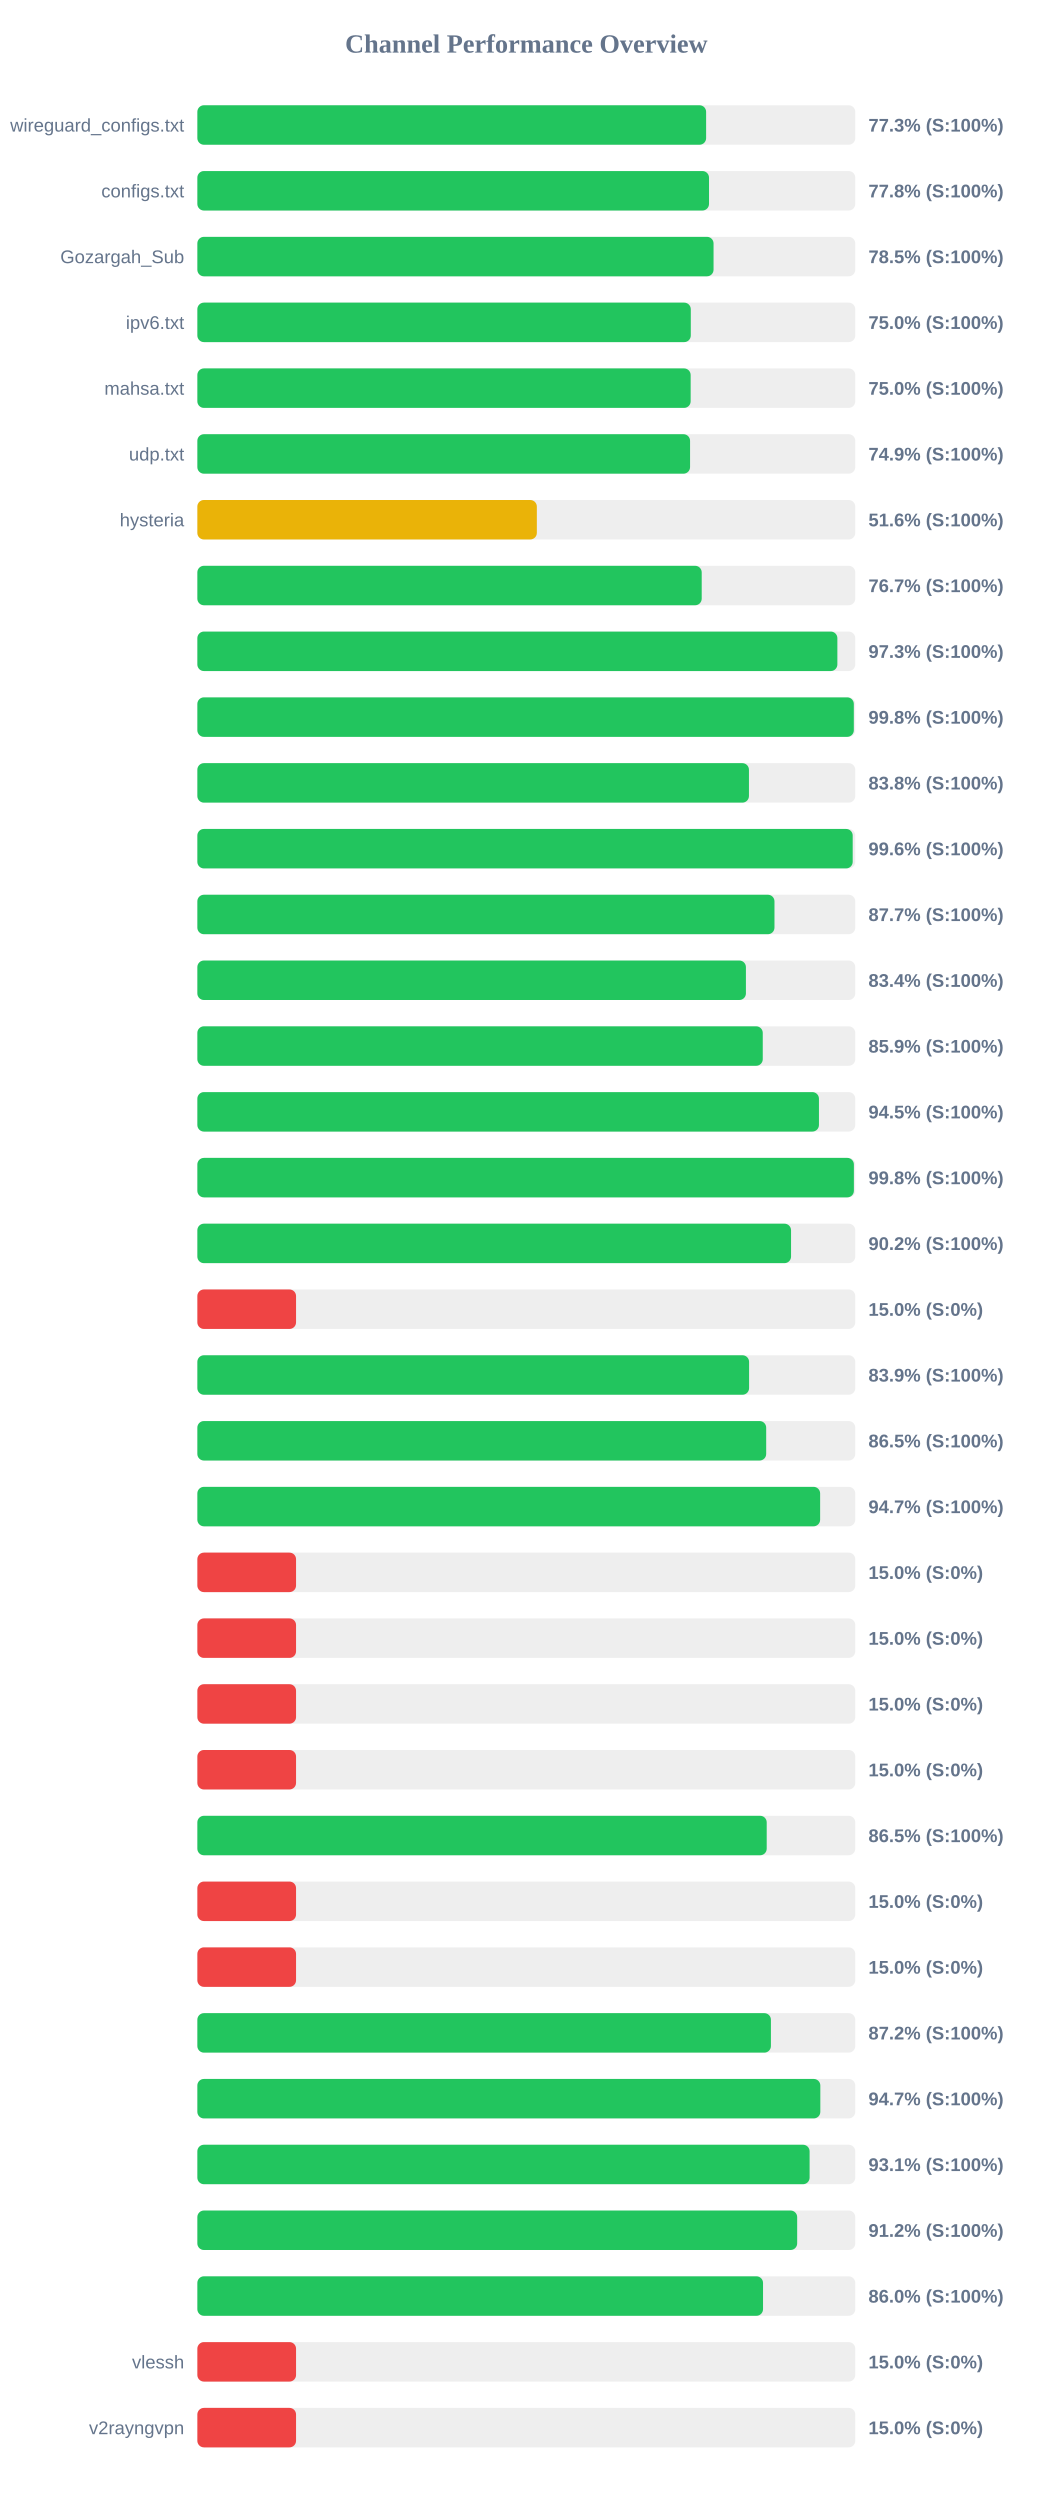
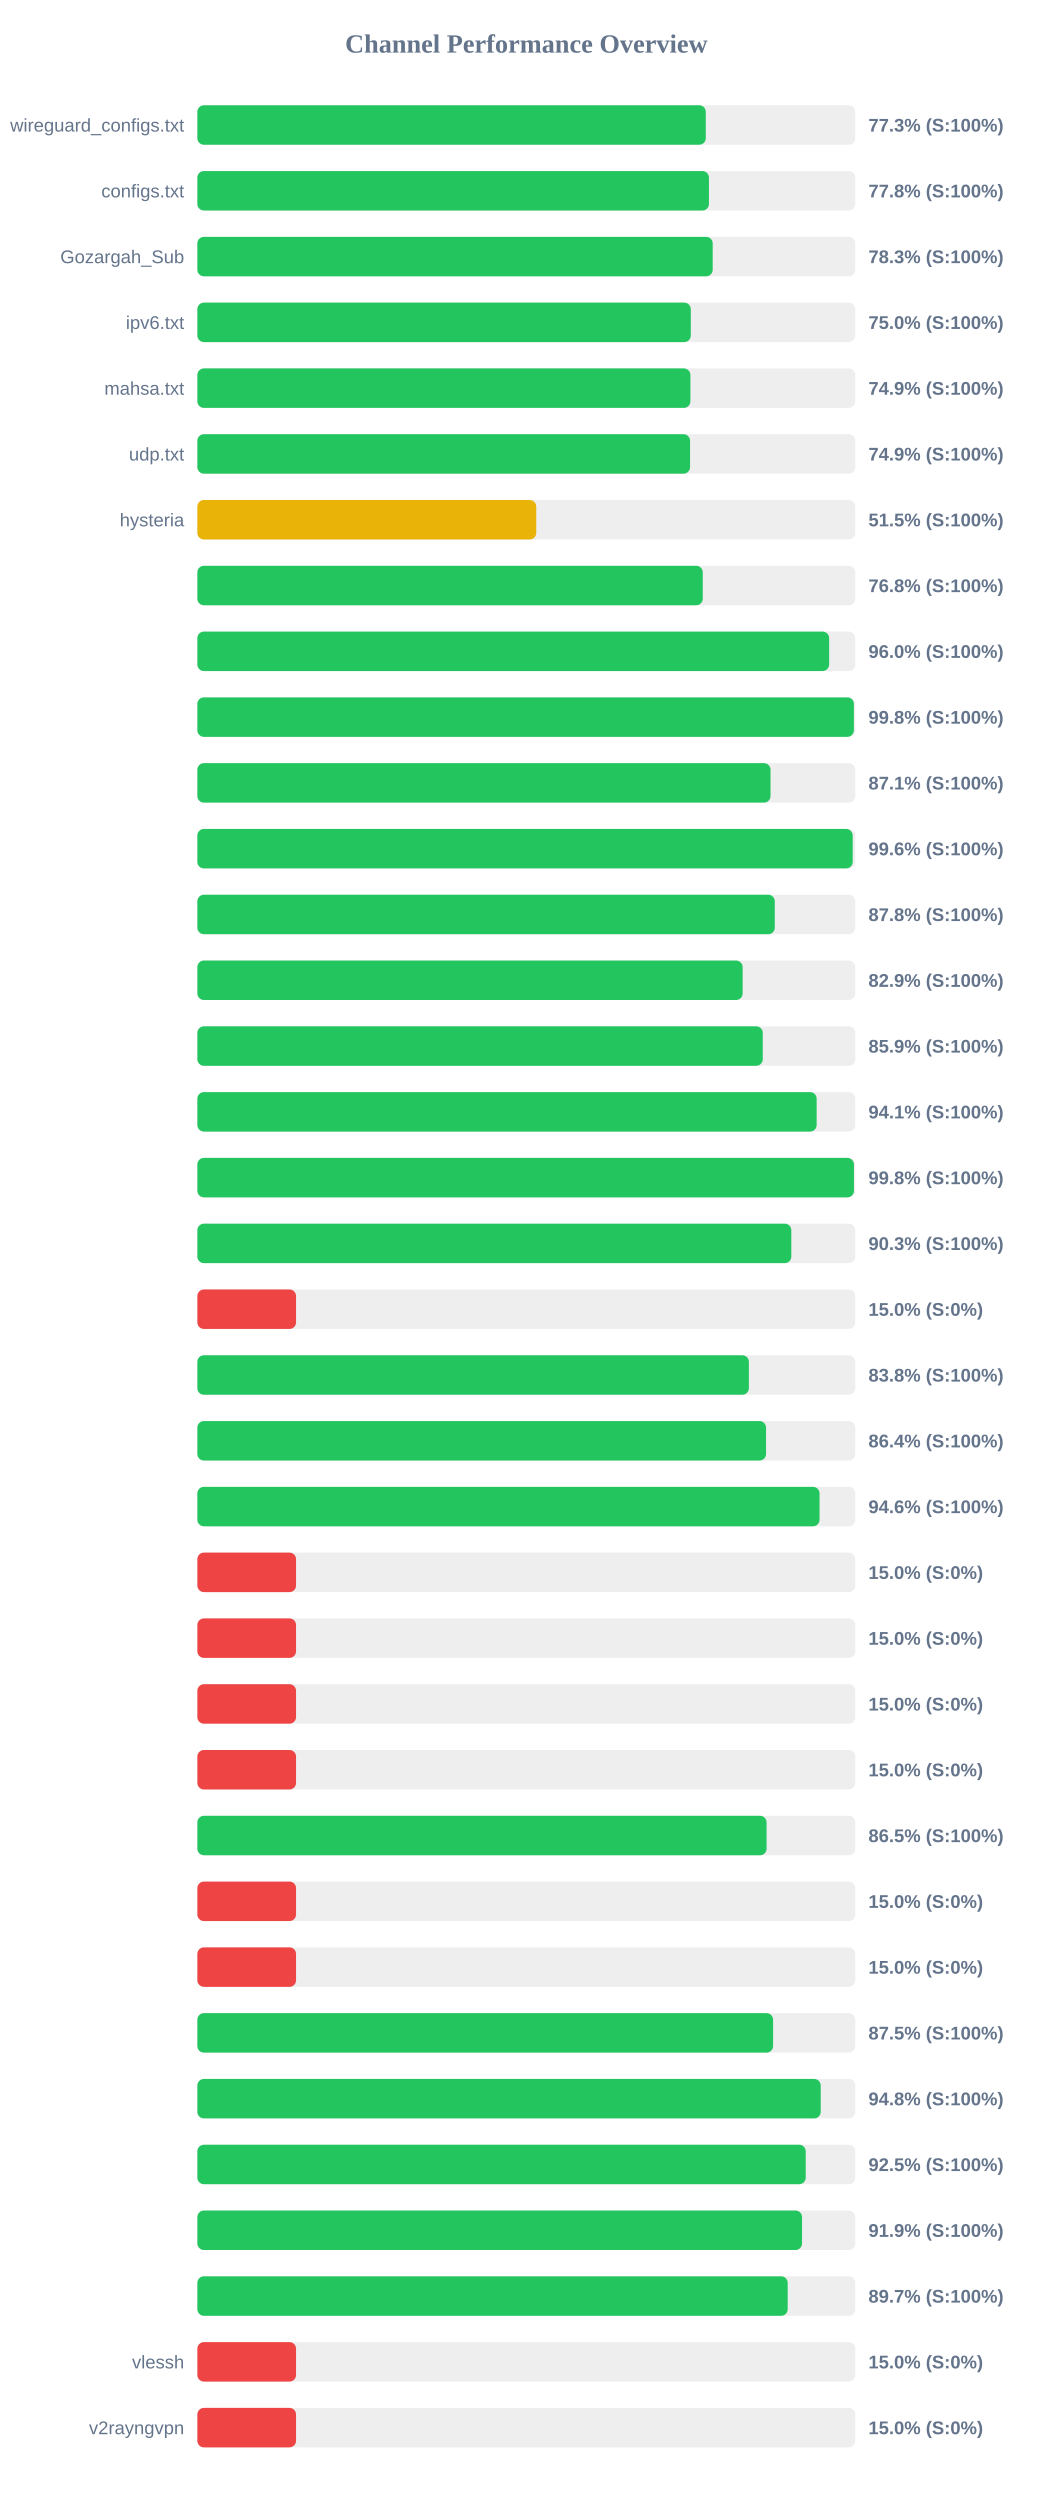
<svg xmlns="http://www.w3.org/2000/svg" width="800" height="1900" version="1.1">
  <style>
        .row { font: 14px Arial; fill: #64748b; }
        .score { font: bold 14px Arial; fill: #64748b; }
    </style>
  <text x="400" y="40" text-anchor="middle" font-size="20px" font-weight="bold" fill="#64748b">Channel Performance Overview</text>
  <rect x="150" y="80" width="500" height="30" fill="#eee" rx="5" />
-   <rect x="150" y="80" width="386.65" height="30" fill="#22c55e" rx="5" />
+   <rect x="150" y="80" width="386.4" height="30" fill="#22c55e" rx="5" />
  <text x="140" y="100" text-anchor="end" class="row">wireguard_configs.txt</text>
  <text x="660" y="100" text-anchor="start" class="score">77.3% (S:100%)</text>
  <rect x="150" y="130" width="500" height="30" fill="#eee" rx="5" />
-   <rect x="150" y="130" width="388.85" height="30" fill="#22c55e" rx="5" />
+   <rect x="150" y="130" width="388.8" height="30" fill="#22c55e" rx="5" />
  <text x="140" y="150" text-anchor="end" class="row">configs.txt</text>
  <text x="660" y="150" text-anchor="start" class="score">77.8% (S:100%)</text>
  <rect x="150" y="180" width="500" height="30" fill="#eee" rx="5" />
-   <rect x="150" y="180" width="392.3" height="30" fill="#22c55e" rx="5" />
+   <rect x="150" y="180" width="391.65" height="30" fill="#22c55e" rx="5" />
  <text x="140" y="200" text-anchor="end" class="row">Gozargah_Sub</text>
-   <text x="660" y="200" text-anchor="start" class="score">78.5% (S:100%)</text>
+   <text x="660" y="200" text-anchor="start" class="score">78.3% (S:100%)</text>
  <rect x="150" y="230" width="500" height="30" fill="#eee" rx="5" />
  <rect x="150" y="230" width="375.0" height="30" fill="#22c55e" rx="5" />
  <text x="140" y="250" text-anchor="end" class="row">ipv6.txt</text>
  <text x="660" y="250" text-anchor="start" class="score">75.0% (S:100%)</text>
  <rect x="150" y="280" width="500" height="30" fill="#eee" rx="5" />
-   <rect x="150" y="280" width="374.9" height="30" fill="#22c55e" rx="5" />
+   <rect x="150" y="280" width="374.7" height="30" fill="#22c55e" rx="5" />
  <text x="140" y="300" text-anchor="end" class="row">mahsa.txt</text>
-   <text x="660" y="300" text-anchor="start" class="score">75.0% (S:100%)</text>
+   <text x="660" y="300" text-anchor="start" class="score">74.9% (S:100%)</text>
  <rect x="150" y="330" width="500" height="30" fill="#eee" rx="5" />
  <rect x="150" y="330" width="374.45" height="30" fill="#22c55e" rx="5" />
  <text x="140" y="350" text-anchor="end" class="row">udp.txt</text>
  <text x="660" y="350" text-anchor="start" class="score">74.9% (S:100%)</text>
  <rect x="150" y="380" width="500" height="30" fill="#eee" rx="5" />
-   <rect x="150" y="380" width="258.0" height="30" fill="#eab308" rx="5" />
+   <rect x="150" y="380" width="257.55" height="30" fill="#eab308" rx="5" />
  <text x="140" y="400" text-anchor="end" class="row">hysteria</text>
-   <text x="660" y="400" text-anchor="start" class="score">51.6% (S:100%)</text>
+   <text x="660" y="400" text-anchor="start" class="score">51.5% (S:100%)</text>
  <rect x="150" y="430" width="500" height="30" fill="#eee" rx="5" />
-   <rect x="150" y="430" width="383.3" height="30" fill="#22c55e" rx="5" />
+   <rect x="150" y="430" width="384.1" height="30" fill="#22c55e" rx="5" />
  <text x="140" y="450" text-anchor="end" class="row" />
-   <text x="660" y="450" text-anchor="start" class="score">76.7% (S:100%)</text>
+   <text x="660" y="450" text-anchor="start" class="score">76.8% (S:100%)</text>
  <rect x="150" y="480" width="500" height="30" fill="#eee" rx="5" />
-   <rect x="150" y="480" width="486.4" height="30" fill="#22c55e" rx="5" />
+   <rect x="150" y="480" width="480.15" height="30" fill="#22c55e" rx="5" />
  <text x="140" y="500" text-anchor="end" class="row" />
-   <text x="660" y="500" text-anchor="start" class="score">97.3% (S:100%)</text>
+   <text x="660" y="500" text-anchor="start" class="score">96.0% (S:100%)</text>
  <rect x="150" y="530" width="500" height="30" fill="#eee" rx="5" />
-   <rect x="150" y="530" width="498.9" height="30" fill="#22c55e" rx="5" />
+   <rect x="150" y="530" width="498.95" height="30" fill="#22c55e" rx="5" />
  <text x="140" y="550" text-anchor="end" class="row" />
  <text x="660" y="550" text-anchor="start" class="score">99.8% (S:100%)</text>
  <rect x="150" y="580" width="500" height="30" fill="#eee" rx="5" />
-   <rect x="150" y="580" width="419.2" height="30" fill="#22c55e" rx="5" />
+   <rect x="150" y="580" width="435.6" height="30" fill="#22c55e" rx="5" />
  <text x="140" y="600" text-anchor="end" class="row" />
-   <text x="660" y="600" text-anchor="start" class="score">83.8% (S:100%)</text>
+   <text x="660" y="600" text-anchor="start" class="score">87.1% (S:100%)</text>
  <rect x="150" y="630" width="500" height="30" fill="#eee" rx="5" />
  <rect x="150" y="630" width="498.05" height="30" fill="#22c55e" rx="5" />
  <text x="140" y="650" text-anchor="end" class="row" />
  <text x="660" y="650" text-anchor="start" class="score">99.6% (S:100%)</text>
  <rect x="150" y="680" width="500" height="30" fill="#eee" rx="5" />
-   <rect x="150" y="680" width="438.6" height="30" fill="#22c55e" rx="5" />
+   <rect x="150" y="680" width="438.85" height="30" fill="#22c55e" rx="5" />
  <text x="140" y="700" text-anchor="end" class="row" />
-   <text x="660" y="700" text-anchor="start" class="score">87.7% (S:100%)</text>
+   <text x="660" y="700" text-anchor="start" class="score">87.8% (S:100%)</text>
  <rect x="150" y="730" width="500" height="30" fill="#eee" rx="5" />
-   <rect x="150" y="730" width="416.9" height="30" fill="#22c55e" rx="5" />
+   <rect x="150" y="730" width="414.4" height="30" fill="#22c55e" rx="5" />
  <text x="140" y="750" text-anchor="end" class="row" />
-   <text x="660" y="750" text-anchor="start" class="score">83.4% (S:100%)</text>
+   <text x="660" y="750" text-anchor="start" class="score">82.9% (S:100%)</text>
  <rect x="150" y="780" width="500" height="30" fill="#eee" rx="5" />
  <rect x="150" y="780" width="429.7" height="30" fill="#22c55e" rx="5" />
  <text x="140" y="800" text-anchor="end" class="row" />
  <text x="660" y="800" text-anchor="start" class="score">85.9% (S:100%)</text>
  <rect x="150" y="830" width="500" height="30" fill="#eee" rx="5" />
-   <rect x="150" y="830" width="472.4" height="30" fill="#22c55e" rx="5" />
+   <rect x="150" y="830" width="470.65" height="30" fill="#22c55e" rx="5" />
  <text x="140" y="850" text-anchor="end" class="row" />
-   <text x="660" y="850" text-anchor="start" class="score">94.5% (S:100%)</text>
+   <text x="660" y="850" text-anchor="start" class="score">94.1% (S:100%)</text>
  <rect x="150" y="880" width="500" height="30" fill="#eee" rx="5" />
-   <rect x="150" y="880" width="498.95" height="30" fill="#22c55e" rx="5" />
+   <rect x="150" y="880" width="499.0" height="30" fill="#22c55e" rx="5" />
  <text x="140" y="900" text-anchor="end" class="row" />
  <text x="660" y="900" text-anchor="start" class="score">99.8% (S:100%)</text>
  <rect x="150" y="930" width="500" height="30" fill="#eee" rx="5" />
-   <rect x="150" y="930" width="451.2" height="30" fill="#22c55e" rx="5" />
+   <rect x="150" y="930" width="451.4" height="30" fill="#22c55e" rx="5" />
  <text x="140" y="950" text-anchor="end" class="row" />
-   <text x="660" y="950" text-anchor="start" class="score">90.2% (S:100%)</text>
+   <text x="660" y="950" text-anchor="start" class="score">90.3% (S:100%)</text>
  <rect x="150" y="980" width="500" height="30" fill="#eee" rx="5" />
  <rect x="150" y="980" width="75.0" height="30" fill="#ef4444" rx="5" />
  <text x="140" y="1000" text-anchor="end" class="row" />
  <text x="660" y="1000" text-anchor="start" class="score">15.0% (S:0%)</text>
  <rect x="150" y="1030" width="500" height="30" fill="#eee" rx="5" />
-   <rect x="150" y="1030" width="419.3" height="30" fill="#22c55e" rx="5" />
+   <rect x="150" y="1030" width="419.15" height="30" fill="#22c55e" rx="5" />
  <text x="140" y="1050" text-anchor="end" class="row" />
-   <text x="660" y="1050" text-anchor="start" class="score">83.9% (S:100%)</text>
+   <text x="660" y="1050" text-anchor="start" class="score">83.8% (S:100%)</text>
  <rect x="150" y="1080" width="500" height="30" fill="#eee" rx="5" />
-   <rect x="150" y="1080" width="432.3" height="30" fill="#22c55e" rx="5" />
+   <rect x="150" y="1080" width="432.2" height="30" fill="#22c55e" rx="5" />
  <text x="140" y="1100" text-anchor="end" class="row" />
-   <text x="660" y="1100" text-anchor="start" class="score">86.5% (S:100%)</text>
+   <text x="660" y="1100" text-anchor="start" class="score">86.4% (S:100%)</text>
  <rect x="150" y="1130" width="500" height="30" fill="#eee" rx="5" />
-   <rect x="150" y="1130" width="473.3" height="30" fill="#22c55e" rx="5" />
+   <rect x="150" y="1130" width="472.85" height="30" fill="#22c55e" rx="5" />
  <text x="140" y="1150" text-anchor="end" class="row" />
-   <text x="660" y="1150" text-anchor="start" class="score">94.7% (S:100%)</text>
+   <text x="660" y="1150" text-anchor="start" class="score">94.6% (S:100%)</text>
  <rect x="150" y="1180" width="500" height="30" fill="#eee" rx="5" />
  <rect x="150" y="1180" width="75.0" height="30" fill="#ef4444" rx="5" />
  <text x="140" y="1200" text-anchor="end" class="row" />
  <text x="660" y="1200" text-anchor="start" class="score">15.0% (S:0%)</text>
  <rect x="150" y="1230" width="500" height="30" fill="#eee" rx="5" />
  <rect x="150" y="1230" width="75.0" height="30" fill="#ef4444" rx="5" />
  <text x="140" y="1250" text-anchor="end" class="row" />
  <text x="660" y="1250" text-anchor="start" class="score">15.0% (S:0%)</text>
  <rect x="150" y="1280" width="500" height="30" fill="#eee" rx="5" />
  <rect x="150" y="1280" width="75.0" height="30" fill="#ef4444" rx="5" />
  <text x="140" y="1300" text-anchor="end" class="row" />
  <text x="660" y="1300" text-anchor="start" class="score">15.0% (S:0%)</text>
  <rect x="150" y="1330" width="500" height="30" fill="#eee" rx="5" />
  <rect x="150" y="1330" width="75.0" height="30" fill="#ef4444" rx="5" />
  <text x="140" y="1350" text-anchor="end" class="row" />
  <text x="660" y="1350" text-anchor="start" class="score">15.0% (S:0%)</text>
  <rect x="150" y="1380" width="500" height="30" fill="#eee" rx="5" />
-   <rect x="150" y="1380" width="432.7" height="30" fill="#22c55e" rx="5" />
+   <rect x="150" y="1380" width="432.6" height="30" fill="#22c55e" rx="5" />
  <text x="140" y="1400" text-anchor="end" class="row" />
  <text x="660" y="1400" text-anchor="start" class="score">86.5% (S:100%)</text>
  <rect x="150" y="1430" width="500" height="30" fill="#eee" rx="5" />
  <rect x="150" y="1430" width="75.0" height="30" fill="#ef4444" rx="5" />
  <text x="140" y="1450" text-anchor="end" class="row" />
  <text x="660" y="1450" text-anchor="start" class="score">15.0% (S:0%)</text>
  <rect x="150" y="1480" width="500" height="30" fill="#eee" rx="5" />
  <rect x="150" y="1480" width="75.0" height="30" fill="#ef4444" rx="5" />
  <text x="140" y="1500" text-anchor="end" class="row" />
  <text x="660" y="1500" text-anchor="start" class="score">15.0% (S:0%)</text>
  <rect x="150" y="1530" width="500" height="30" fill="#eee" rx="5" />
-   <rect x="150" y="1530" width="435.9" height="30" fill="#22c55e" rx="5" />
+   <rect x="150" y="1530" width="437.55" height="30" fill="#22c55e" rx="5" />
  <text x="140" y="1550" text-anchor="end" class="row" />
-   <text x="660" y="1550" text-anchor="start" class="score">87.2% (S:100%)</text>
+   <text x="660" y="1550" text-anchor="start" class="score">87.5% (S:100%)</text>
  <rect x="150" y="1580" width="500" height="30" fill="#eee" rx="5" />
-   <rect x="150" y="1580" width="473.45" height="30" fill="#22c55e" rx="5" />
+   <rect x="150" y="1580" width="473.75" height="30" fill="#22c55e" rx="5" />
  <text x="140" y="1600" text-anchor="end" class="row" />
-   <text x="660" y="1600" text-anchor="start" class="score">94.7% (S:100%)</text>
+   <text x="660" y="1600" text-anchor="start" class="score">94.8% (S:100%)</text>
  <rect x="150" y="1630" width="500" height="30" fill="#eee" rx="5" />
-   <rect x="150" y="1630" width="465.3" height="30" fill="#22c55e" rx="5" />
+   <rect x="150" y="1630" width="462.35" height="30" fill="#22c55e" rx="5" />
  <text x="140" y="1650" text-anchor="end" class="row" />
-   <text x="660" y="1650" text-anchor="start" class="score">93.1% (S:100%)</text>
+   <text x="660" y="1650" text-anchor="start" class="score">92.5% (S:100%)</text>
  <rect x="150" y="1680" width="500" height="30" fill="#eee" rx="5" />
-   <rect x="150" y="1680" width="455.85" height="30" fill="#22c55e" rx="5" />
+   <rect x="150" y="1680" width="459.55" height="30" fill="#22c55e" rx="5" />
  <text x="140" y="1700" text-anchor="end" class="row" />
-   <text x="660" y="1700" text-anchor="start" class="score">91.2% (S:100%)</text>
+   <text x="660" y="1700" text-anchor="start" class="score">91.9% (S:100%)</text>
  <rect x="150" y="1730" width="500" height="30" fill="#eee" rx="5" />
-   <rect x="150" y="1730" width="429.9" height="30" fill="#22c55e" rx="5" />
+   <rect x="150" y="1730" width="448.65" height="30" fill="#22c55e" rx="5" />
  <text x="140" y="1750" text-anchor="end" class="row" />
-   <text x="660" y="1750" text-anchor="start" class="score">86.0% (S:100%)</text>
+   <text x="660" y="1750" text-anchor="start" class="score">89.7% (S:100%)</text>
  <rect x="150" y="1780" width="500" height="30" fill="#eee" rx="5" />
  <rect x="150" y="1780" width="75.0" height="30" fill="#ef4444" rx="5" />
  <text x="140" y="1800" text-anchor="end" class="row">vlessh</text>
  <text x="660" y="1800" text-anchor="start" class="score">15.0% (S:0%)</text>
  <rect x="150" y="1830" width="500" height="30" fill="#eee" rx="5" />
  <rect x="150" y="1830" width="75.0" height="30" fill="#ef4444" rx="5" />
  <text x="140" y="1850" text-anchor="end" class="row">v2rayngvpn</text>
  <text x="660" y="1850" text-anchor="start" class="score">15.0% (S:0%)</text>
</svg>
